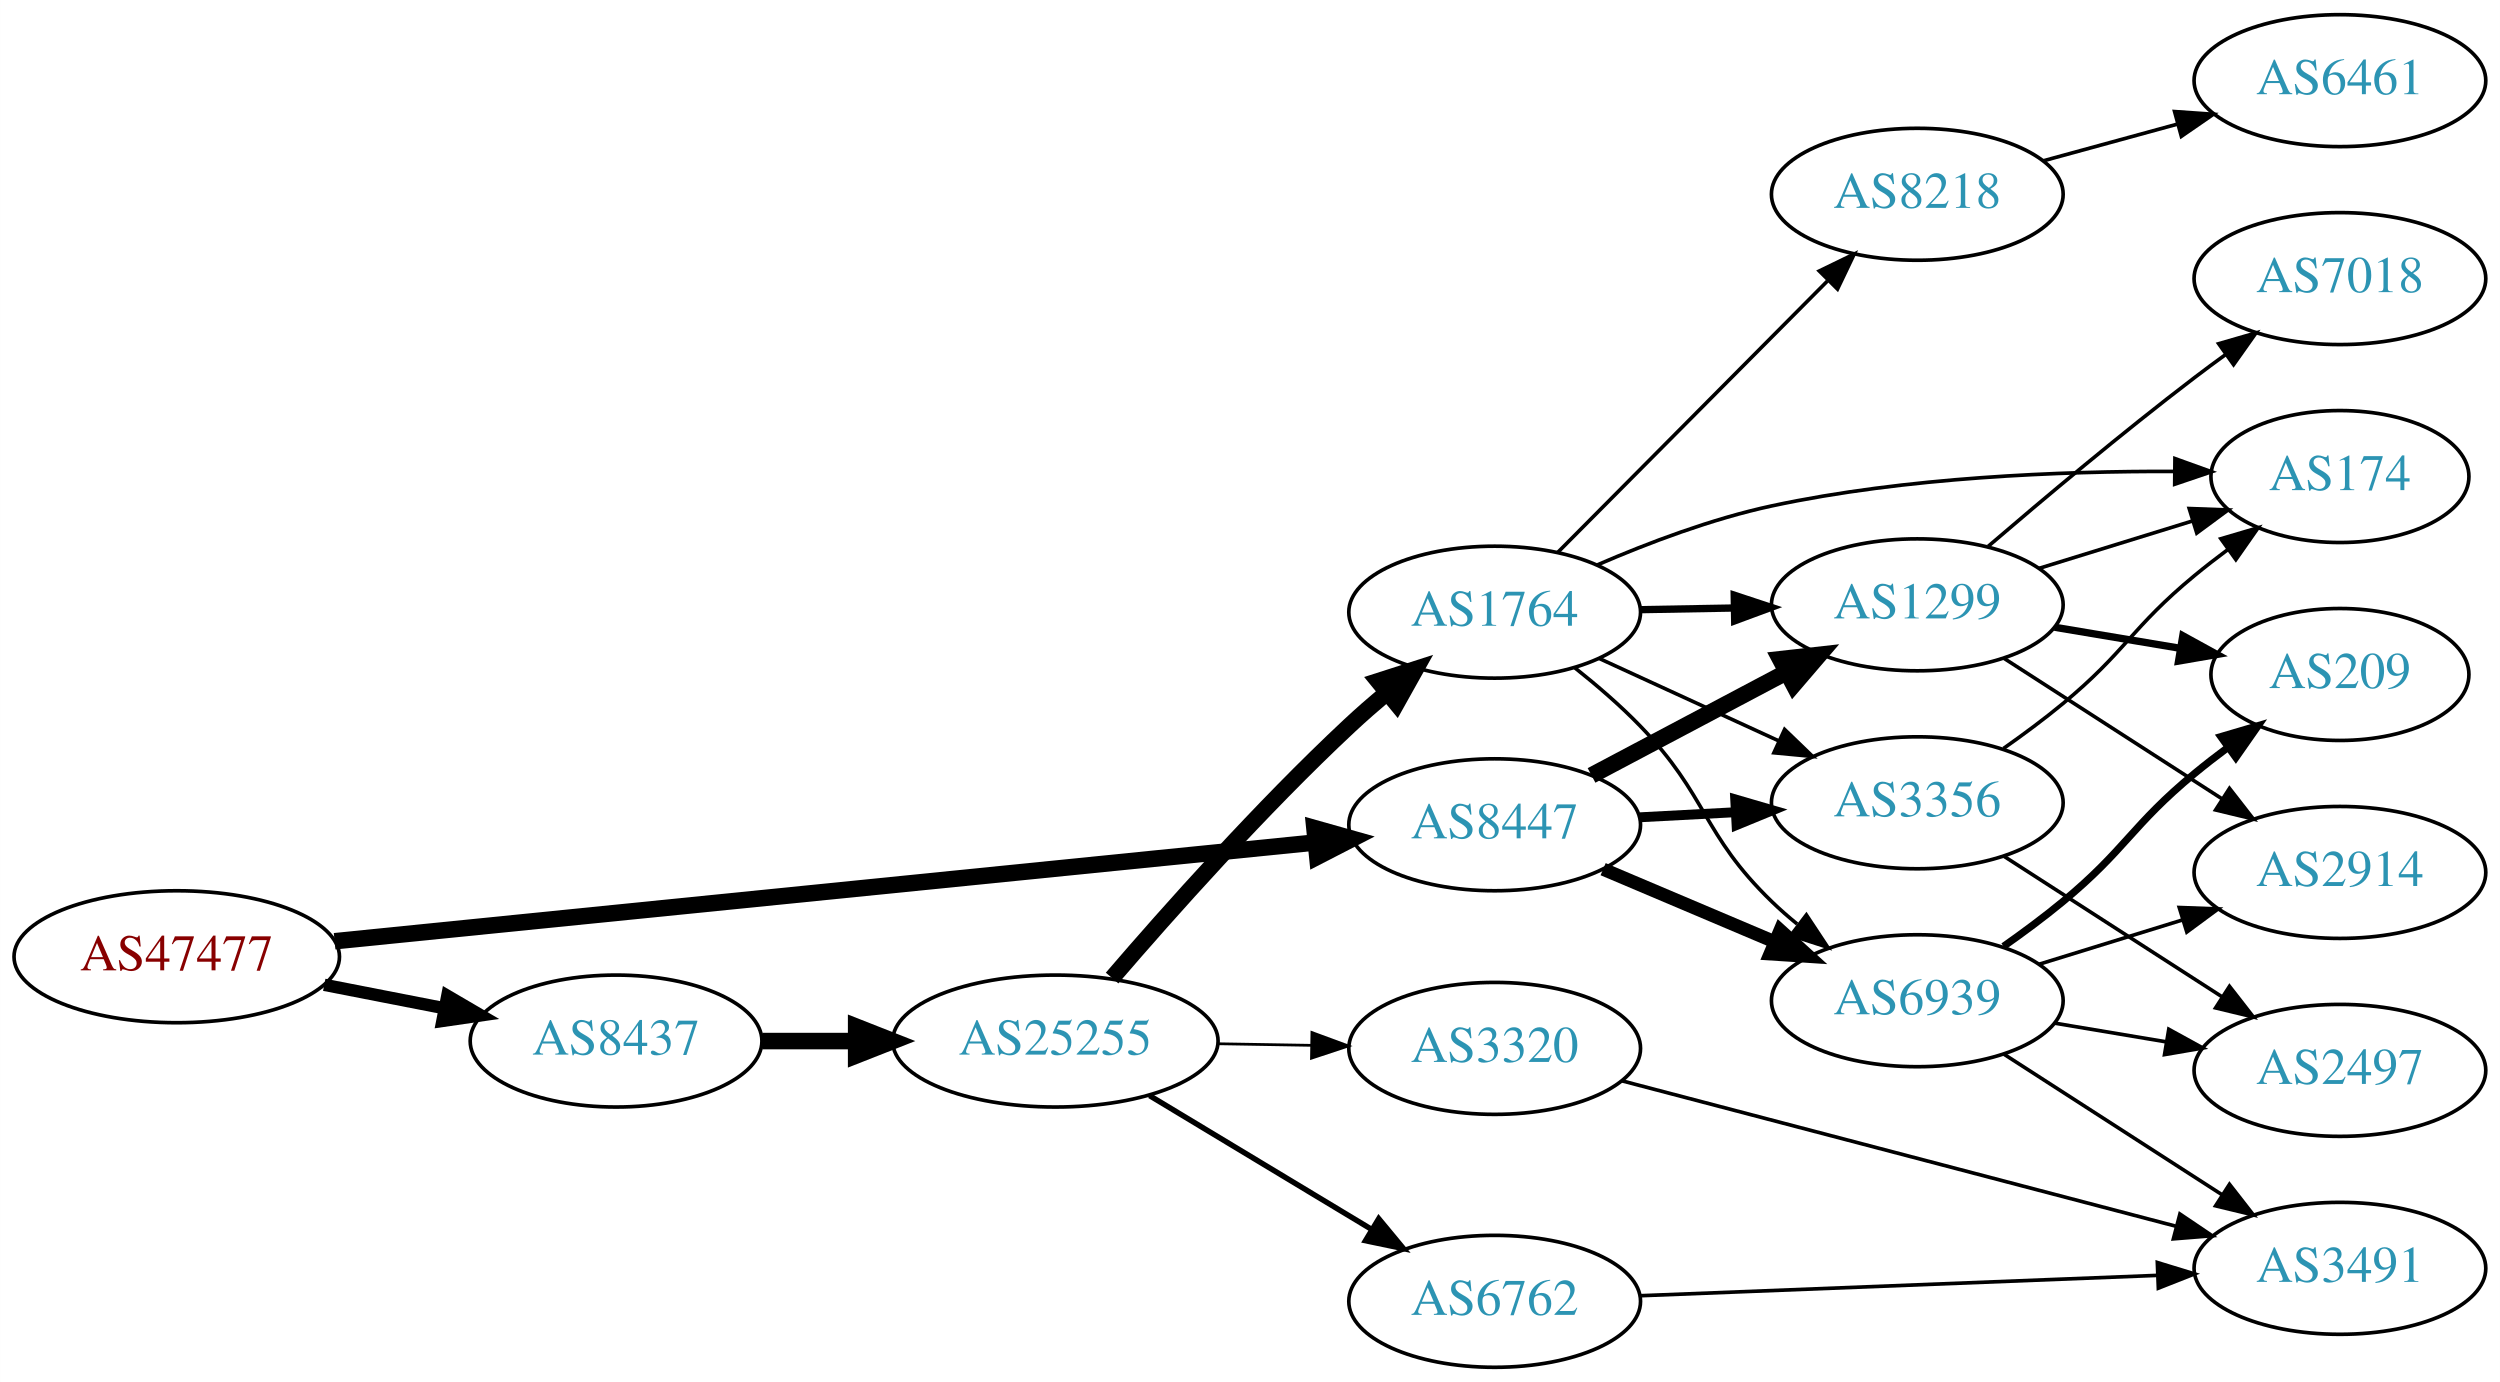
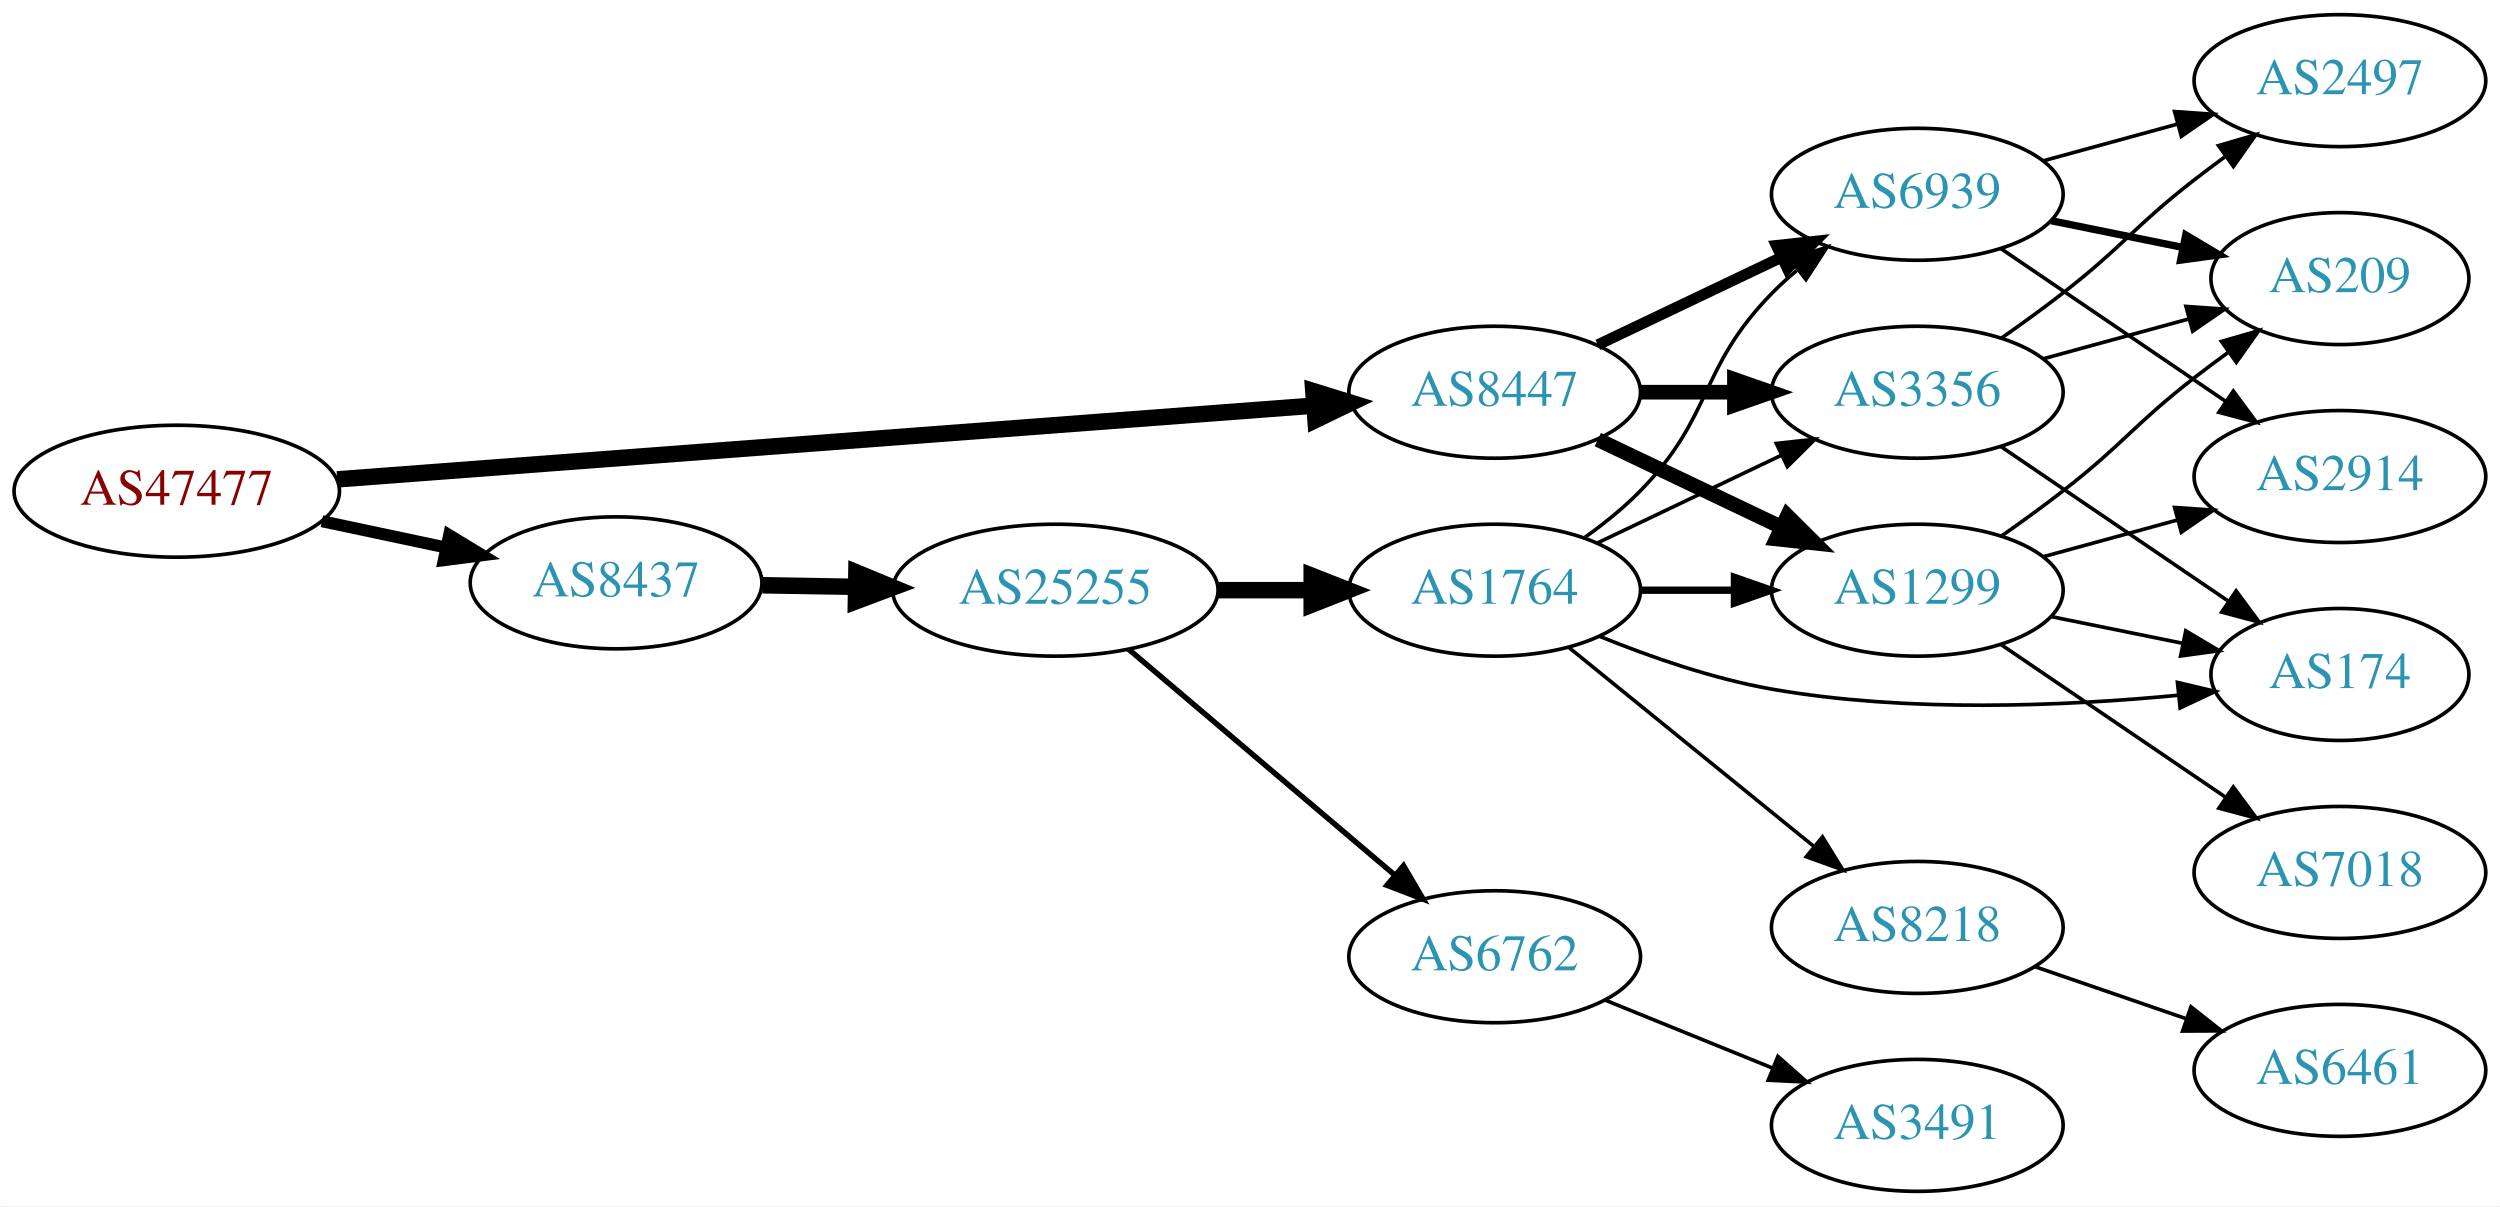
- <svg xmlns="http://www.w3.org/2000/svg" xmlns:xlink="http://www.w3.org/1999/xlink" width="682pt" height="377pt" viewBox="0.00 0.00 681.96 377.00">
-   <g id="graph0" class="graph" transform="scale(1 1) rotate(0) translate(4 373)">
-     <polygon fill="white" stroke="none" points="-4,4 -4,-373 677.956,-373 677.956,4 -4,4" />
+ <svg xmlns="http://www.w3.org/2000/svg" xmlns:xlink="http://www.w3.org/1999/xlink" width="682pt" height="329pt" viewBox="0.00 0.00 681.96 329.00">
+   <g id="graph0" class="graph" transform="scale(1 1) rotate(0) translate(4 325)">
+     <polygon fill="white" stroke="none" points="-4,4 -4,-325 677.956,-325 677.956,4 -4,4" />
    <g id="node1" class="node">
      <g id="a_node1">
        <a xlink:href="/asn/47477" xlink:title="AS47477 ~ REWEA-AS [AT]">
-           <ellipse fill="#ffffff" stroke="black" cx="44.196" cy="-112" rx="44.393" ry="18" />
-           <text text-anchor="middle" x="44.196" y="-108.3" font-family="Times,serif" font-size="14.00" fill="#880000">AS47477</text>
+           <ellipse fill="#ffffff" stroke="black" cx="44.196" cy="-191" rx="44.393" ry="18" />
+           <text text-anchor="middle" x="44.196" y="-187.3" font-family="Times,serif" font-size="14.00" fill="#880000">AS47477</text>
        </a>
      </g>
    </g>
    <g id="node2" class="node">
      <g id="a_node2">
        <a xlink:href="/asn/8437" xlink:title="AS8437 ~ Hutchison Drei Austria GmbH [AT]">
-           <ellipse fill="#ffffff" stroke="black" cx="164.039" cy="-89" rx="39.794" ry="18" />
-           <text text-anchor="middle" x="164.039" y="-85.3" font-family="Times,serif" font-size="14.00" fill="#2c94b3">AS8437</text>
+           <ellipse fill="#ffffff" stroke="black" cx="164.039" cy="-166" rx="39.794" ry="18" />
+           <text text-anchor="middle" x="164.039" y="-162.3" font-family="Times,serif" font-size="14.00" fill="#2c94b3">AS8437</text>
        </a>
      </g>
    </g>
    <g id="edge1" class="edge">
-       <path fill="none" stroke="black" stroke-width="3.375" d="M84.436,-104.341C94.888,-102.301 106.274,-100.079 117.052,-97.975" />
-       <polygon fill="black" stroke="black" stroke-width="3.375" points="118.005,-101.356 127.149,-96.005 116.664,-94.485 118.005,-101.356" />
+       <path fill="none" stroke="black" stroke-width="3.273" d="M83.782,-182.814C94.575,-180.524 106.404,-178.015 117.556,-175.649" />
+       <polygon fill="black" stroke="black" stroke-width="3.273" points="118.501,-179.026 127.557,-173.527 117.048,-172.179 118.501,-179.026" />
    </g>
    <g id="node3" class="node">
      <g id="a_node3">
        <a xlink:href="/asn/8447" xlink:title="AS8447 ~ A1 Telekom Austria AG [AT]">
-           <ellipse fill="#ffffff" stroke="black" cx="403.724" cy="-148" rx="39.794" ry="18" />
-           <text text-anchor="middle" x="403.724" y="-144.3" font-family="Times,serif" font-size="14.00" fill="#2c94b3">AS8447</text>
+           <ellipse fill="#ffffff" stroke="black" cx="403.724" cy="-218" rx="39.794" ry="18" />
+           <text text-anchor="middle" x="403.724" y="-214.3" font-family="Times,serif" font-size="14.00" fill="#2c94b3">AS8447</text>
        </a>
      </g>
    </g>
    <g id="edge2" class="edge">
-       <path fill="none" stroke="black" stroke-width="4.5" d="M87.26,-116.236C154.067,-122.962 284.055,-136.051 354.519,-143.146" />
-       <polygon fill="black" stroke="black" stroke-width="4.5" points="354.54,-147.106 364.884,-144.19 355.329,-139.27 354.54,-147.106" />
+       <path fill="none" stroke="black" stroke-width="4.5" d="M87.967,-194.23C154.873,-199.283 283.889,-209.026 354.182,-214.334" />
+       <polygon fill="black" stroke="black" stroke-width="4.5" points="354.259,-218.289 364.527,-215.115 354.852,-210.436 354.259,-218.289" />
    </g>
    <g id="node4" class="node">
      <g id="a_node4">
        <a xlink:href="/asn/25255" xlink:title="AS25255 ~ ==&gt; TELE2 AUSTRIA &lt;== [AT]">
-           <ellipse fill="#ffffff" stroke="black" cx="283.881" cy="-89" rx="44.393" ry="18" />
-           <text text-anchor="middle" x="283.881" y="-85.3" font-family="Times,serif" font-size="14.00" fill="#2c94b3">AS25255</text>
+           <ellipse fill="#ffffff" stroke="black" cx="283.881" cy="-164" rx="44.393" ry="18" />
+           <text text-anchor="middle" x="283.881" y="-160.3" font-family="Times,serif" font-size="14.00" fill="#2c94b3">AS25255</text>
        </a>
      </g>
    </g>
    <g id="edge3" class="edge">
-       <path fill="none" stroke="black" stroke-width="4.5" d="M203.951,-89C212.054,-89 220.729,-89 229.255,-89" />
-       <polygon fill="black" stroke="black" stroke-width="4.5" points="229.533,-92.938 239.533,-89 229.533,-85.063 229.533,-92.938" />
+       <path fill="none" stroke="black" stroke-width="4.5" d="M203.951,-165.34C212.054,-165.202 220.729,-165.055 229.255,-164.91" />
+       <polygon fill="black" stroke="black" stroke-width="4.5" points="229.601,-168.842 239.533,-164.736 229.468,-160.969 229.601,-168.842" />
+     </g>
+     <g id="node7" class="node">
+       <g id="a_node7">
+         <a xlink:href="/asn/6939" xlink:title="AS6939 ~ Hurricane Electric LLC [US]">
+           <ellipse fill="#ffffff" stroke="black" cx="519.017" cy="-272" rx="39.794" ry="18" />
+           <text text-anchor="middle" x="519.017" y="-268.3" font-family="Times,serif" font-size="14.00" fill="#2c94b3">AS6939</text>
+         </a>
+       </g>
+     </g>
+     <g id="edge20" class="edge">
+       <path fill="none" stroke="black" stroke-width="3" d="M431.86,-230.934C446.854,-238.081 465.675,-247.052 481.898,-254.785" />
+       <polygon fill="black" stroke="black" stroke-width="3" points="480.569,-258.028 491.102,-259.171 483.581,-251.709 480.569,-258.028" />
+     </g>
+     <g id="node8" class="node">
+       <g id="a_node8">
+         <a xlink:href="/asn/1299" xlink:title="AS1299 ~ Telia Carrier [EU]">
+           <ellipse fill="#ffffff" stroke="black" cx="519.017" cy="-164" rx="39.794" ry="18" />
+           <text text-anchor="middle" x="519.017" y="-160.3" font-family="Times,serif" font-size="14.00" fill="#2c94b3">AS1299</text>
+         </a>
+       </g>
+     </g>
+     <g id="edge22" class="edge">
+       <path fill="none" stroke="black" stroke-width="4" d="M431.86,-205.066C446.854,-197.919 465.675,-188.948 481.898,-181.215" />
+       <polygon fill="black" stroke="black" stroke-width="4" points="483.581,-184.291 491.102,-176.829 480.569,-177.972 483.581,-184.291" />
    </g>
    <g id="node9" class="node">
      <g id="a_node9">
-         <a xlink:href="/asn/1299" xlink:title="AS1299 ~ Telia Carrier [EU]">
-           <ellipse fill="#ffffff" stroke="black" cx="519.017" cy="-208" rx="39.794" ry="18" />
-           <text text-anchor="middle" x="519.017" y="-204.3" font-family="Times,serif" font-size="14.00" fill="#2c94b3">AS1299</text>
-         </a>
-       </g>
-     </g>
-     <g id="edge25" class="edge">
-       <path fill="none" stroke="black" stroke-width="4.5" d="M430.149,-161.465C445.782,-169.744 466.028,-180.467 483.146,-189.532" />
-       <polygon fill="black" stroke="black" stroke-width="4.5" points="481.604,-193.172 492.284,-194.372 485.29,-186.212 481.604,-193.172" />
-     </g>
-     <g id="node10" class="node">
-       <g id="a_node10">
-         <a xlink:href="/asn/6939" xlink:title="AS6939 ~ Hurricane Electric LLC [US]">
-           <ellipse fill="#ffffff" stroke="black" cx="519.017" cy="-100" rx="39.794" ry="18" />
-           <text text-anchor="middle" x="519.017" y="-96.3" font-family="Times,serif" font-size="14.00" fill="#2c94b3">AS6939</text>
-         </a>
-       </g>
-     </g>
-     <g id="edge24" class="edge">
-       <path fill="none" stroke="black" stroke-width="3.6" d="M433.312,-135.888C447.535,-129.862 464.914,-122.498 480.221,-116.013" />
-       <polygon fill="black" stroke="black" stroke-width="3.6" points="481.595,-119.232 489.437,-112.109 478.864,-112.787 481.595,-119.232" />
-     </g>
-     <g id="node11" class="node">
-       <g id="a_node11">
        <a xlink:href="/asn/3356" xlink:title="AS3356 ~ Level 3 Parent, LLC [US]">
-           <ellipse fill="#ffffff" stroke="black" cx="519.017" cy="-154" rx="39.794" ry="18" />
-           <text text-anchor="middle" x="519.017" y="-150.3" font-family="Times,serif" font-size="14.00" fill="#2c94b3">AS3356</text>
-         </a>
-       </g>
-     </g>
-     <g id="edge23" class="edge">
-       <path fill="none" stroke="black" stroke-width="2.7" d="M443.396,-150.048C451.781,-150.492 460.753,-150.967 469.464,-151.429" />
-       <polygon fill="black" stroke="black" stroke-width="2.7" points="469.348,-154.927 479.519,-151.961 469.718,-147.937 469.348,-154.927" />
+           <ellipse fill="#ffffff" stroke="black" cx="519.017" cy="-218" rx="39.794" ry="18" />
+           <text text-anchor="middle" x="519.017" y="-214.3" font-family="Times,serif" font-size="14.00" fill="#2c94b3">AS3356</text>
+         </a>
+       </g>
+     </g>
+     <g id="edge21" class="edge">
+       <path fill="none" stroke="black" stroke-width="4" d="M443.396,-218C451.599,-218 460.363,-218 468.895,-218" />
+       <polygon fill="black" stroke="black" stroke-width="4" points="469.134,-221.5 479.134,-218 469.134,-214.5 469.134,-221.5" />
    </g>
    <g id="node5" class="node">
      <g id="a_node5">
        <a xlink:href="/asn/1764" xlink:title="AS1764 ~ NEXTLAYER-AS [AT]">
-           <ellipse fill="#ffffff" stroke="black" cx="403.724" cy="-206" rx="39.794" ry="18" />
-           <text text-anchor="middle" x="403.724" y="-202.3" font-family="Times,serif" font-size="14.00" fill="#2c94b3">AS1764</text>
+           <ellipse fill="#ffffff" stroke="black" cx="403.724" cy="-164" rx="39.794" ry="18" />
+           <text text-anchor="middle" x="403.724" y="-160.3" font-family="Times,serif" font-size="14.00" fill="#2c94b3">AS1764</text>
        </a>
      </g>
    </g>
    <g id="edge4" class="edge">
-       <path fill="none" stroke="black" stroke-width="4.5" d="M299.354,-106.192C314.716,-124.079 340.048,-152.556 364.077,-175 367.259,-177.972 370.694,-180.981 374.158,-183.896" />
-       <polygon fill="black" stroke="black" stroke-width="4.5" points="371.952,-187.179 382.185,-190.466 376.94,-181.085 371.952,-187.179" />
+       <path fill="none" stroke="black" stroke-width="4.5" d="M328.092,-164C336.405,-164 345.168,-164 353.65,-164" />
+       <polygon fill="black" stroke="black" stroke-width="4.5" points="353.809,-167.938 363.809,-164 353.809,-160.063 353.809,-167.938" />
    </g>
    <g id="node6" class="node">
      <g id="a_node6">
-         <a xlink:href="/asn/3320" xlink:title="AS3320 ~ DTAG [DE]">
-           <ellipse fill="#ffffff" stroke="black" cx="403.724" cy="-87" rx="39.794" ry="18" />
-           <text text-anchor="middle" x="403.724" y="-83.3" font-family="Times,serif" font-size="14.00" fill="#2c94b3">AS3320</text>
+         <a xlink:href="/asn/6762" xlink:title="AS6762 ~ TELECOM ITALIA SPARKLE S.p.A. [IT]">
+           <ellipse fill="#ffffff" stroke="black" cx="403.724" cy="-64" rx="39.794" ry="18" />
+           <text text-anchor="middle" x="403.724" y="-60.3" font-family="Times,serif" font-size="14.00" fill="#2c94b3">AS6762</text>
        </a>
      </g>
    </g>
    <g id="edge5" class="edge">
-       <path fill="none" stroke="black" stroke-width="0.75" d="M328.092,-88.267C336.405,-88.126 345.168,-87.977 353.65,-87.833" />
-       <polygon fill="black" stroke="black" stroke-width="0.75" points="353.869,-91.33 363.809,-87.66 353.751,-84.331 353.869,-91.33" />
-     </g>
-     <g id="node7" class="node">
-       <g id="a_node7">
-         <a xlink:href="/asn/6762" xlink:title="AS6762 ~ TELECOM ITALIA SPARKLE S.p.A. [IT]">
-           <ellipse fill="#ffffff" stroke="black" cx="403.724" cy="-18" rx="39.794" ry="18" />
-           <text text-anchor="middle" x="403.724" y="-14.3" font-family="Times,serif" font-size="14.00" fill="#2c94b3">AS6762</text>
-         </a>
-       </g>
+       <path fill="none" stroke="black" stroke-width="1.5" d="M303.815,-147.933C323.516,-131.215 354.511,-104.913 376.549,-86.212" />
+       <polygon fill="black" stroke="black" stroke-width="1.5" points="378.866,-88.836 384.226,-79.697 374.337,-83.499 378.866,-88.836" />
    </g>
    <g id="edge6" class="edge">
-       <path fill="none" stroke="black" stroke-width="1.5" d="M309.585,-74.116C327.18,-63.515 351.006,-49.16 370.155,-37.623" />
-       <polygon fill="black" stroke="black" stroke-width="1.5" points="372.098,-40.538 378.858,-32.379 368.486,-34.542 372.098,-40.538" />
-     </g>
-     <g id="node8" class="node">
-       <g id="a_node8">
+       <path fill="none" stroke="black" d="M428.318,-178.389C433.574,-182.148 438.906,-186.437 443.37,-191 463.543,-211.617 459.198,-224.383 479.37,-245 481.463,-247.139 483.746,-249.218 486.123,-251.21" />
+       <polygon fill="black" stroke="black" points="484.367,-254.275 494.423,-257.611 488.641,-248.732 484.367,-254.275" />
+     </g>
+     <g id="edge7" class="edge">
+       <path fill="none" stroke="black" stroke-width="2" d="M443.396,-164C451.599,-164 460.363,-164 468.895,-164" />
+       <polygon fill="black" stroke="black" stroke-width="2" points="469.134,-167.5 479.134,-164 469.134,-160.5 469.134,-167.5" />
+     </g>
+     <g id="edge8" class="edge">
+       <path fill="none" stroke="black" d="M431.86,-176.934C446.854,-184.081 465.675,-193.052 481.898,-200.785" />
+       <polygon fill="black" stroke="black" points="480.569,-204.028 491.102,-205.171 483.581,-197.709 480.569,-204.028" />
+     </g>
+     <g id="node10" class="node">
+       <g id="a_node10">
        <a xlink:href="/asn/8218" xlink:title="AS8218 ~ legacy Neotelecoms [FR]">
-           <ellipse fill="#ffffff" stroke="black" cx="519.017" cy="-320" rx="39.794" ry="18" />
-           <text text-anchor="middle" x="519.017" y="-316.3" font-family="Times,serif" font-size="14.00" fill="#2c94b3">AS8218</text>
-         </a>
-       </g>
-     </g>
-     <g id="edge7" class="edge">
-       <path fill="none" stroke="black" d="M420.956,-222.333C440.221,-241.719 472.5,-274.2 494.5,-296.337" />
-       <polygon fill="black" stroke="black" points="492.283,-299.071 501.815,-303.697 497.248,-294.137 492.283,-299.071" />
-     </g>
-     <g id="edge8" class="edge">
-       <path fill="none" stroke="black" stroke-width="2" d="M443.396,-206.683C451.599,-206.828 460.363,-206.982 468.895,-207.133" />
-       <polygon fill="black" stroke="black" stroke-width="2" points="469.074,-210.636 479.134,-207.314 469.198,-203.638 469.074,-210.636" />
+           <ellipse fill="#ffffff" stroke="black" cx="519.017" cy="-72" rx="39.794" ry="18" />
+           <text text-anchor="middle" x="519.017" y="-68.3" font-family="Times,serif" font-size="14.00" fill="#2c94b3">AS8218</text>
+         </a>
+       </g>
    </g>
    <g id="edge9" class="edge">
-       <path fill="none" stroke="black" d="M425.608,-190.817C431.611,-186.045 437.986,-180.562 443.37,-175 461.917,-155.839 460.199,-145.536 479.37,-127 481.522,-124.92 483.847,-122.883 486.252,-120.92" />
-       <polygon fill="black" stroke="black" points="488.761,-123.41 494.604,-114.572 484.525,-117.837 488.761,-123.41" />
+       <path fill="none" stroke="black" d="M423.942,-148.393C442.334,-133.458 470.254,-110.786 490.904,-94.017" />
+       <polygon fill="black" stroke="black" points="493.147,-96.704 498.704,-87.683 488.735,-91.27 493.147,-96.704" />
+     </g>
+     <g id="node11" class="node">
+       <g id="a_node11">
+         <a xlink:href="/asn/174" xlink:title="AS174 ~ Cogent Communications [US]">
+           <ellipse fill="#ffffff" stroke="black" cx="634.31" cy="-141" rx="35.194" ry="18" />
+           <text text-anchor="middle" x="634.31" y="-137.3" font-family="Times,serif" font-size="14.00" fill="#2c94b3">AS174</text>
+         </a>
+       </g>
    </g>
    <g id="edge10" class="edge">
-       <path fill="none" stroke="black" d="M432.149,-193.412C446.929,-186.628 465.365,-178.166 481.361,-170.824" />
-       <polygon fill="black" stroke="black" points="482.823,-174.005 490.452,-166.652 479.903,-167.643 482.823,-174.005" />
+       <path fill="none" stroke="black" d="M432.448,-151.369C446.242,-145.764 463.353,-139.808 479.37,-137 516.396,-130.51 559.188,-132.355 590.242,-135.338" />
+       <polygon fill="black" stroke="black" points="589.991,-138.831 600.299,-136.383 590.714,-131.868 589.991,-138.831" />
+     </g>
+     <g id="node17" class="node">
+       <g id="a_node17">
+         <a xlink:href="/asn/3491" xlink:title="AS3491 ~ PCCW Global, Inc. [US]">
+           <ellipse fill="#ffffff" stroke="black" cx="519.017" cy="-18" rx="39.794" ry="18" />
+           <text text-anchor="middle" x="519.017" y="-14.3" font-family="Times,serif" font-size="14.00" fill="#2c94b3">AS3491</text>
+         </a>
+       </g>
+     </g>
+     <g id="edge19" class="edge">
+       <path fill="none" stroke="black" d="M433.9,-52.154C447.775,-46.52 464.552,-39.708 479.461,-33.654" />
+       <polygon fill="black" stroke="black" points="480.991,-36.811 488.94,-29.806 478.358,-30.325 480.991,-36.811" />
    </g>
    <g id="node12" class="node">
      <g id="a_node12">
-         <a xlink:href="/asn/174" xlink:title="AS174 ~ Cogent Communications [US]">
-           <ellipse fill="#ffffff" stroke="black" cx="634.31" cy="-243" rx="35.194" ry="18" />
-           <text text-anchor="middle" x="634.31" y="-239.3" font-family="Times,serif" font-size="14.00" fill="#2c94b3">AS174</text>
+         <a xlink:href="/asn/209" xlink:title="AS209 ~ CenturyLink Communications, LLC [US]">
+           <ellipse fill="#ffffff" stroke="black" cx="634.31" cy="-249" rx="35.194" ry="18" />
+           <text text-anchor="middle" x="634.31" y="-245.3" font-family="Times,serif" font-size="14.00" fill="#2c94b3">AS209</text>
        </a>
      </g>
    </g>
    <g id="edge11" class="edge">
-       <path fill="none" stroke="black" d="M431.73,-218.896C445.636,-224.911 463.057,-231.502 479.37,-235 515.81,-242.814 558.157,-244.494 589.202,-244.401" />
-       <polygon fill="black" stroke="black" points="589.305,-247.901 599.272,-244.308 589.24,-240.901 589.305,-247.901" />
+       <path fill="none" stroke="black" stroke-width="2" d="M555.552,-264.786C566.896,-262.483 579.556,-259.913 591.313,-257.526" />
+       <polygon fill="black" stroke="black" stroke-width="2" points="592.253,-260.907 601.357,-255.487 590.86,-254.047 592.253,-260.907" />
+     </g>
+     <g id="node13" class="node">
+       <g id="a_node13">
+         <a xlink:href="/asn/2497" xlink:title="AS2497 ~ Internet Initiative Japan Inc. [JP]">
+           <ellipse fill="#ffffff" stroke="black" cx="634.31" cy="-303" rx="39.794" ry="18" />
+           <text text-anchor="middle" x="634.31" y="-299.3" font-family="Times,serif" font-size="14.00" fill="#2c94b3">AS2497</text>
+         </a>
+       </g>
+     </g>
+     <g id="edge12" class="edge">
+       <path fill="none" stroke="black" d="M553.396,-281.133C564.818,-284.259 577.768,-287.802 589.867,-291.113" />
+       <polygon fill="black" stroke="black" points="589.209,-294.561 599.778,-293.825 591.056,-287.81 589.209,-294.561" />
    </g>
    <g id="node14" class="node">
      <g id="a_node14">
-         <a xlink:href="/asn/3491" xlink:title="AS3491 ~ PCCW Global, Inc. [US]">
-           <ellipse fill="#ffffff" stroke="black" cx="634.31" cy="-27" rx="39.794" ry="18" />
-           <text text-anchor="middle" x="634.31" y="-23.3" font-family="Times,serif" font-size="14.00" fill="#2c94b3">AS3491</text>
+         <a xlink:href="/asn/2914" xlink:title="AS2914 ~ NTT America, Inc. [US]">
+           <ellipse fill="#ffffff" stroke="black" cx="634.31" cy="-195" rx="39.794" ry="18" />
+           <text text-anchor="middle" x="634.31" y="-191.3" font-family="Times,serif" font-size="14.00" fill="#2c94b3">AS2914</text>
        </a>
      </g>
    </g>
    <g id="edge13" class="edge">
-       <path fill="none" stroke="black" d="M438.452,-78.147C478.547,-67.623 545.556,-50.034 589.593,-38.475" />
-       <polygon fill="black" stroke="black" points="590.659,-41.814 599.443,-35.889 588.882,-35.043 590.659,-41.814" />
-     </g>
-     <g id="edge22" class="edge">
-       <path fill="none" stroke="black" d="M443.242,-19.517C482.149,-21.048 542.379,-23.42 584.584,-25.081" />
-       <polygon fill="black" stroke="black" points="584.504,-28.581 594.634,-25.477 584.779,-21.586 584.504,-28.581" />
-     </g>
-     <g id="node13" class="node">
-       <g id="a_node13">
-         <a xlink:href="/asn/6461" xlink:title="AS6461 ~ Zayo Bandwidth [US]">
-           <ellipse fill="#ffffff" stroke="black" cx="634.31" cy="-351" rx="39.794" ry="18" />
-           <text text-anchor="middle" x="634.31" y="-347.3" font-family="Times,serif" font-size="14.00" fill="#2c94b3">AS6461</text>
-         </a>
-       </g>
-     </g>
-     <g id="edge12" class="edge">
-       <path fill="none" stroke="black" d="M553.396,-329.133C564.818,-332.259 577.768,-335.802 589.867,-339.113" />
-       <polygon fill="black" stroke="black" points="589.209,-342.561 599.778,-341.825 591.056,-335.81 589.209,-342.561" />
-     </g>
-     <g id="edge21" class="edge">
-       <path fill="none" stroke="black" d="M552.179,-217.936C565.234,-221.969 580.438,-226.666 594.132,-230.897" />
-       <polygon fill="black" stroke="black" points="593.196,-234.271 603.784,-233.878 595.262,-227.583 593.196,-234.271" />
+       <path fill="none" stroke="black" d="M541.861,-257.154C559.258,-245.33 583.806,-228.646 603.088,-215.54" />
+       <polygon fill="black" stroke="black" points="605.23,-218.317 611.533,-209.801 601.295,-212.527 605.23,-218.317" />
+     </g>
+     <g id="edge16" class="edge">
+       <path fill="none" stroke="black" d="M555.552,-156.786C566.896,-154.483 579.556,-151.913 591.313,-149.526" />
+       <polygon fill="black" stroke="black" points="592.253,-152.907 601.357,-147.487 590.86,-146.047 592.253,-152.907" />
+     </g>
+     <g id="edge14" class="edge">
+       <path fill="none" stroke="black" d="M541.962,-178.758C547.493,-182.633 553.363,-186.883 558.663,-191 575.339,-203.952 577.987,-209.048 594.663,-222 597.616,-224.294 600.747,-226.629 603.896,-228.917" />
+       <polygon fill="black" stroke="black" points="601.994,-231.86 612.171,-234.806 606.053,-226.156 601.994,-231.86" />
+     </g>
+     <g id="edge17" class="edge">
+       <path fill="none" stroke="black" d="M553.396,-173.133C564.818,-176.259 577.768,-179.802 589.867,-183.113" />
+       <polygon fill="black" stroke="black" points="589.209,-186.561 599.778,-185.825 591.056,-179.81 589.209,-186.561" />
    </g>
    <g id="node15" class="node">
      <g id="a_node15">
-         <a xlink:href="/asn/209" xlink:title="AS209 ~ CenturyLink Communications, LLC [US]">
-           <ellipse fill="#ffffff" stroke="black" cx="634.31" cy="-189" rx="35.194" ry="18" />
-           <text text-anchor="middle" x="634.31" y="-185.3" font-family="Times,serif" font-size="14.00" fill="#2c94b3">AS209</text>
-         </a>
-       </g>
-     </g>
-     <g id="edge18" class="edge">
-       <path fill="none" stroke="black" stroke-width="2" d="M556.487,-201.884C567.382,-200.056 579.424,-198.037 590.677,-196.15" />
-       <polygon fill="black" stroke="black" stroke-width="2" points="591.452,-199.569 600.735,-194.463 590.294,-192.665 591.452,-199.569" />
+         <a xlink:href="/asn/7018" xlink:title="AS7018 ~ AT&amp;T Services, Inc. [US]">
+           <ellipse fill="#ffffff" stroke="black" cx="634.31" cy="-87" rx="39.794" ry="18" />
+           <text text-anchor="middle" x="634.31" y="-83.3" font-family="Times,serif" font-size="14.00" fill="#2c94b3">AS7018</text>
+         </a>
+       </g>
+     </g>
+     <g id="edge15" class="edge">
+       <path fill="none" stroke="black" d="M541.861,-149.154C559.258,-137.33 583.806,-120.646 603.088,-107.54" />
+       <polygon fill="black" stroke="black" points="605.23,-110.317 611.533,-101.801 601.295,-104.527 605.23,-110.317" />
+     </g>
+     <g id="edge24" class="edge">
+       <path fill="none" stroke="black" d="M541.861,-203.154C559.481,-191.178 584.436,-174.217 603.827,-161.038" />
+       <polygon fill="black" stroke="black" points="605.996,-163.796 612.299,-155.28 602.061,-158.007 605.996,-163.796" />
+     </g>
+     <g id="edge23" class="edge">
+       <path fill="none" stroke="black" d="M553.396,-227.133C565.879,-230.549 580.186,-234.464 593.214,-238.029" />
+       <polygon fill="black" stroke="black" points="592.306,-241.409 602.875,-240.672 594.153,-234.657 592.306,-241.409" />
+     </g>
+     <g id="edge25" class="edge">
+       <path fill="none" stroke="black" d="M541.962,-232.758C547.493,-236.633 553.363,-240.883 558.663,-245 575.339,-257.952 577.987,-263.048 594.663,-276 597.396,-278.123 600.281,-280.281 603.192,-282.405" />
+       <polygon fill="black" stroke="black" points="601.193,-285.278 611.365,-288.242 605.261,-279.581 601.193,-285.278" />
    </g>
    <g id="node16" class="node">
      <g id="a_node16">
-         <a xlink:href="/asn/2914" xlink:title="AS2914 ~ NTT America, Inc. [US]">
-           <ellipse fill="#ffffff" stroke="black" cx="634.31" cy="-135" rx="39.794" ry="18" />
-           <text text-anchor="middle" x="634.31" y="-131.3" font-family="Times,serif" font-size="14.00" fill="#2c94b3">AS2914</text>
-         </a>
-       </g>
-     </g>
-     <g id="edge20" class="edge">
-       <path fill="none" stroke="black" d="M542.671,-193.403C559.729,-182.411 583.313,-167.215 602.148,-155.079" />
-       <polygon fill="black" stroke="black" points="604.184,-157.931 610.695,-149.572 600.393,-152.046 604.184,-157.931" />
-     </g>
-     <g id="node18" class="node">
-       <g id="a_node18">
-         <a xlink:href="/asn/7018" xlink:title="AS7018 ~ AT&amp;T Services, Inc. [US]">
-           <ellipse fill="#ffffff" stroke="black" cx="634.31" cy="-297" rx="39.794" ry="18" />
-           <text text-anchor="middle" x="634.31" y="-293.3" font-family="Times,serif" font-size="14.00" fill="#2c94b3">AS7018</text>
-         </a>
-       </g>
-     </g>
-     <g id="edge19" class="edge">
-       <path fill="none" stroke="black" d="M538.38,-223.982C553.281,-236.77 574.97,-254.984 594.663,-270 597.415,-272.098 600.312,-274.24 603.231,-276.354" />
-       <polygon fill="black" stroke="black" points="601.238,-279.231 611.415,-282.176 605.296,-273.527 601.238,-279.231" />
-     </g>
-     <g id="edge15" class="edge">
-       <path fill="none" stroke="black" d="M542.671,-85.403C559.729,-74.412 583.313,-59.215 602.148,-47.079" />
-       <polygon fill="black" stroke="black" points="604.184,-49.931 610.695,-41.572 600.393,-44.046 604.184,-49.931" />
-     </g>
-     <g id="edge14" class="edge">
-       <path fill="none" stroke="black" stroke-width="2" d="M542.542,-114.824C547.949,-118.629 553.616,-122.829 558.663,-127 575.866,-141.214 577.461,-147.786 594.663,-162 597.546,-164.382 600.63,-166.774 603.753,-169.096" />
-       <polygon fill="black" stroke="black" stroke-width="2" points="601.834,-172.027 611.996,-175.025 605.922,-166.344 601.834,-172.027" />
-     </g>
-     <g id="edge16" class="edge">
-       <path fill="none" stroke="black" d="M552.179,-109.936C564.377,-113.705 578.452,-118.053 591.418,-122.058" />
-       <polygon fill="black" stroke="black" points="590.48,-125.431 601.067,-125.039 592.546,-118.743 590.48,-125.431" />
-     </g>
-     <g id="node17" class="node">
-       <g id="a_node17">
-         <a xlink:href="/asn/2497" xlink:title="AS2497 ~ Internet Initiative Japan Inc. [JP]">
-           <ellipse fill="#ffffff" stroke="black" cx="634.31" cy="-81" rx="39.794" ry="18" />
-           <text text-anchor="middle" x="634.31" y="-77.3" font-family="Times,serif" font-size="14.00" fill="#2c94b3">AS2497</text>
-         </a>
-       </g>
-     </g>
-     <g id="edge17" class="edge">
-       <path fill="none" stroke="black" d="M556.487,-93.884C566.19,-92.257 576.801,-90.477 586.956,-88.774" />
-       <polygon fill="black" stroke="black" points="587.624,-92.211 596.908,-87.105 586.467,-85.307 587.624,-92.211" />
-     </g>
-     <g id="edge27" class="edge">
-       <path fill="none" stroke="black" d="M542.542,-168.824C547.949,-172.629 553.616,-176.829 558.663,-181 575.866,-195.214 577.461,-201.786 594.663,-216 597.546,-218.382 600.63,-220.774 603.753,-223.096" />
-       <polygon fill="black" stroke="black" points="601.834,-226.027 611.996,-229.025 605.922,-220.344 601.834,-226.027" />
-     </g>
-     <g id="edge26" class="edge">
-       <path fill="none" stroke="black" d="M542.671,-139.403C559.729,-128.411 583.313,-113.215 602.148,-101.079" />
-       <polygon fill="black" stroke="black" points="604.184,-103.931 610.695,-95.572 600.393,-98.046 604.184,-103.931" />
+         <a xlink:href="/asn/6461" xlink:title="AS6461 ~ Zayo Bandwidth [US]">
+           <ellipse fill="#ffffff" stroke="black" cx="634.31" cy="-33" rx="39.794" ry="18" />
+           <text text-anchor="middle" x="634.31" y="-29.3" font-family="Times,serif" font-size="14.00" fill="#2c94b3">AS6461</text>
+         </a>
+       </g>
+     </g>
+     <g id="edge18" class="edge">
+       <path fill="none" stroke="black" d="M550.975,-61.343C563.733,-56.951 578.696,-51.8 592.342,-47.103" />
+       <polygon fill="black" stroke="black" points="593.679,-50.344 601.996,-43.779 591.401,-43.725 593.679,-50.344" />
    </g>
  </g>
</svg>
